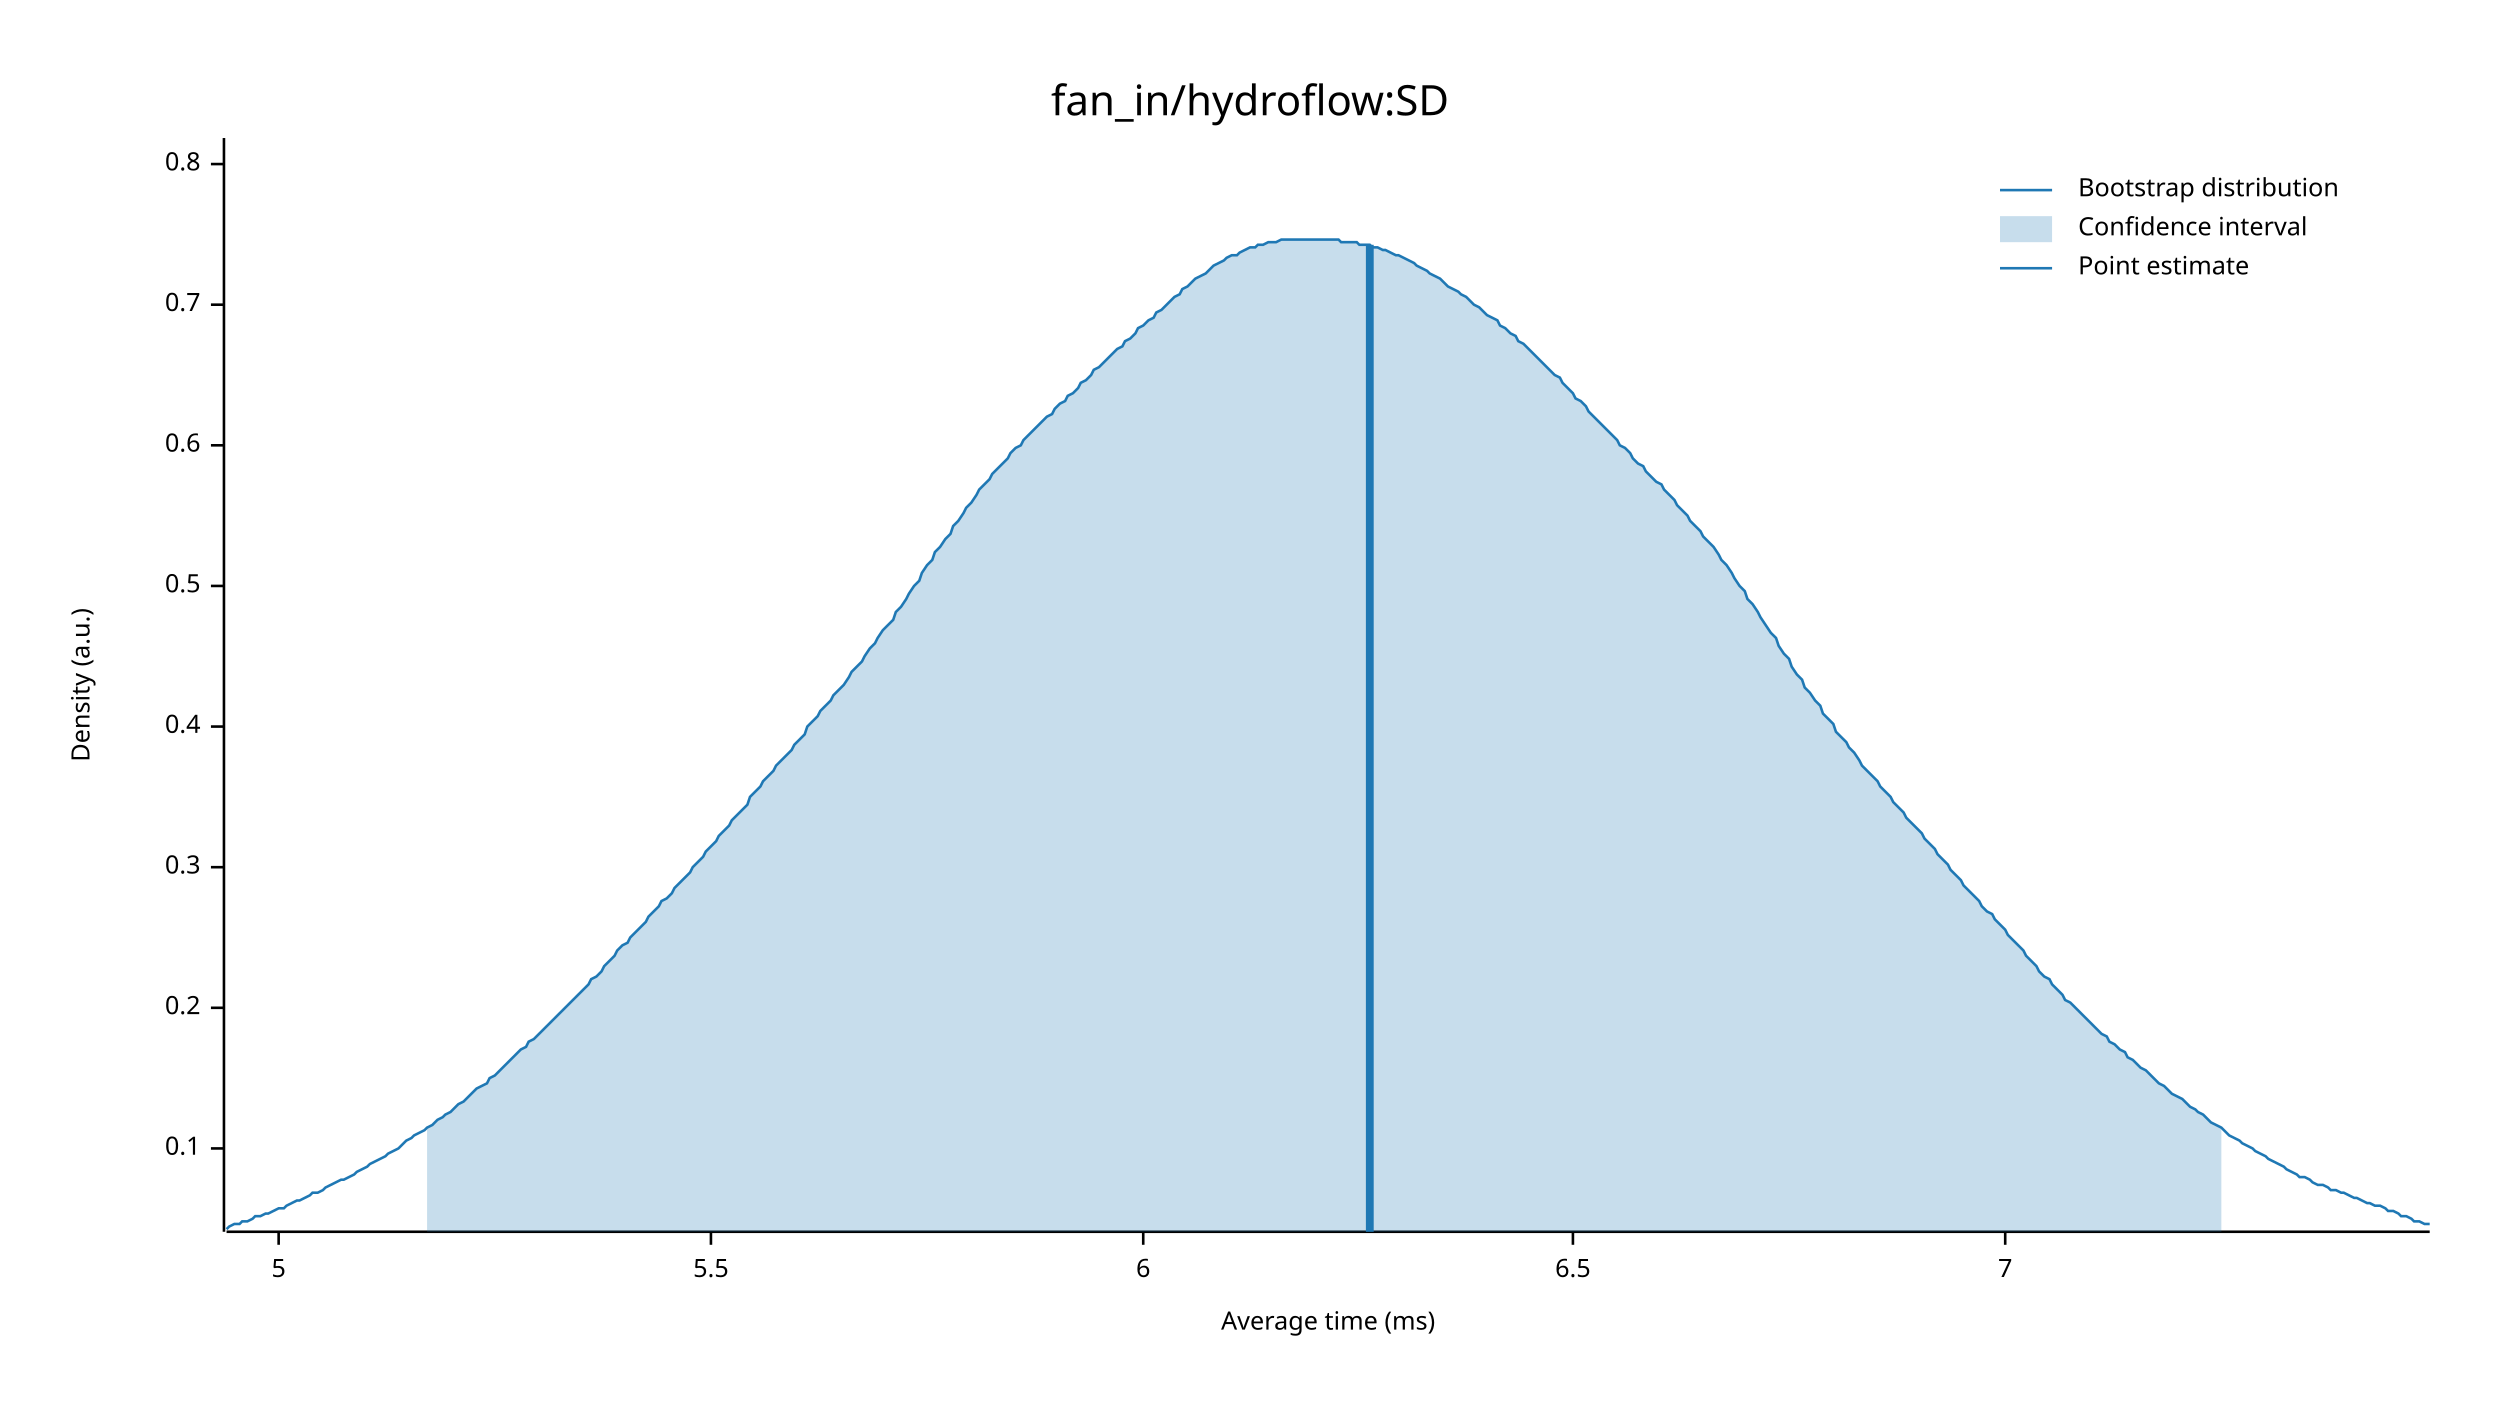
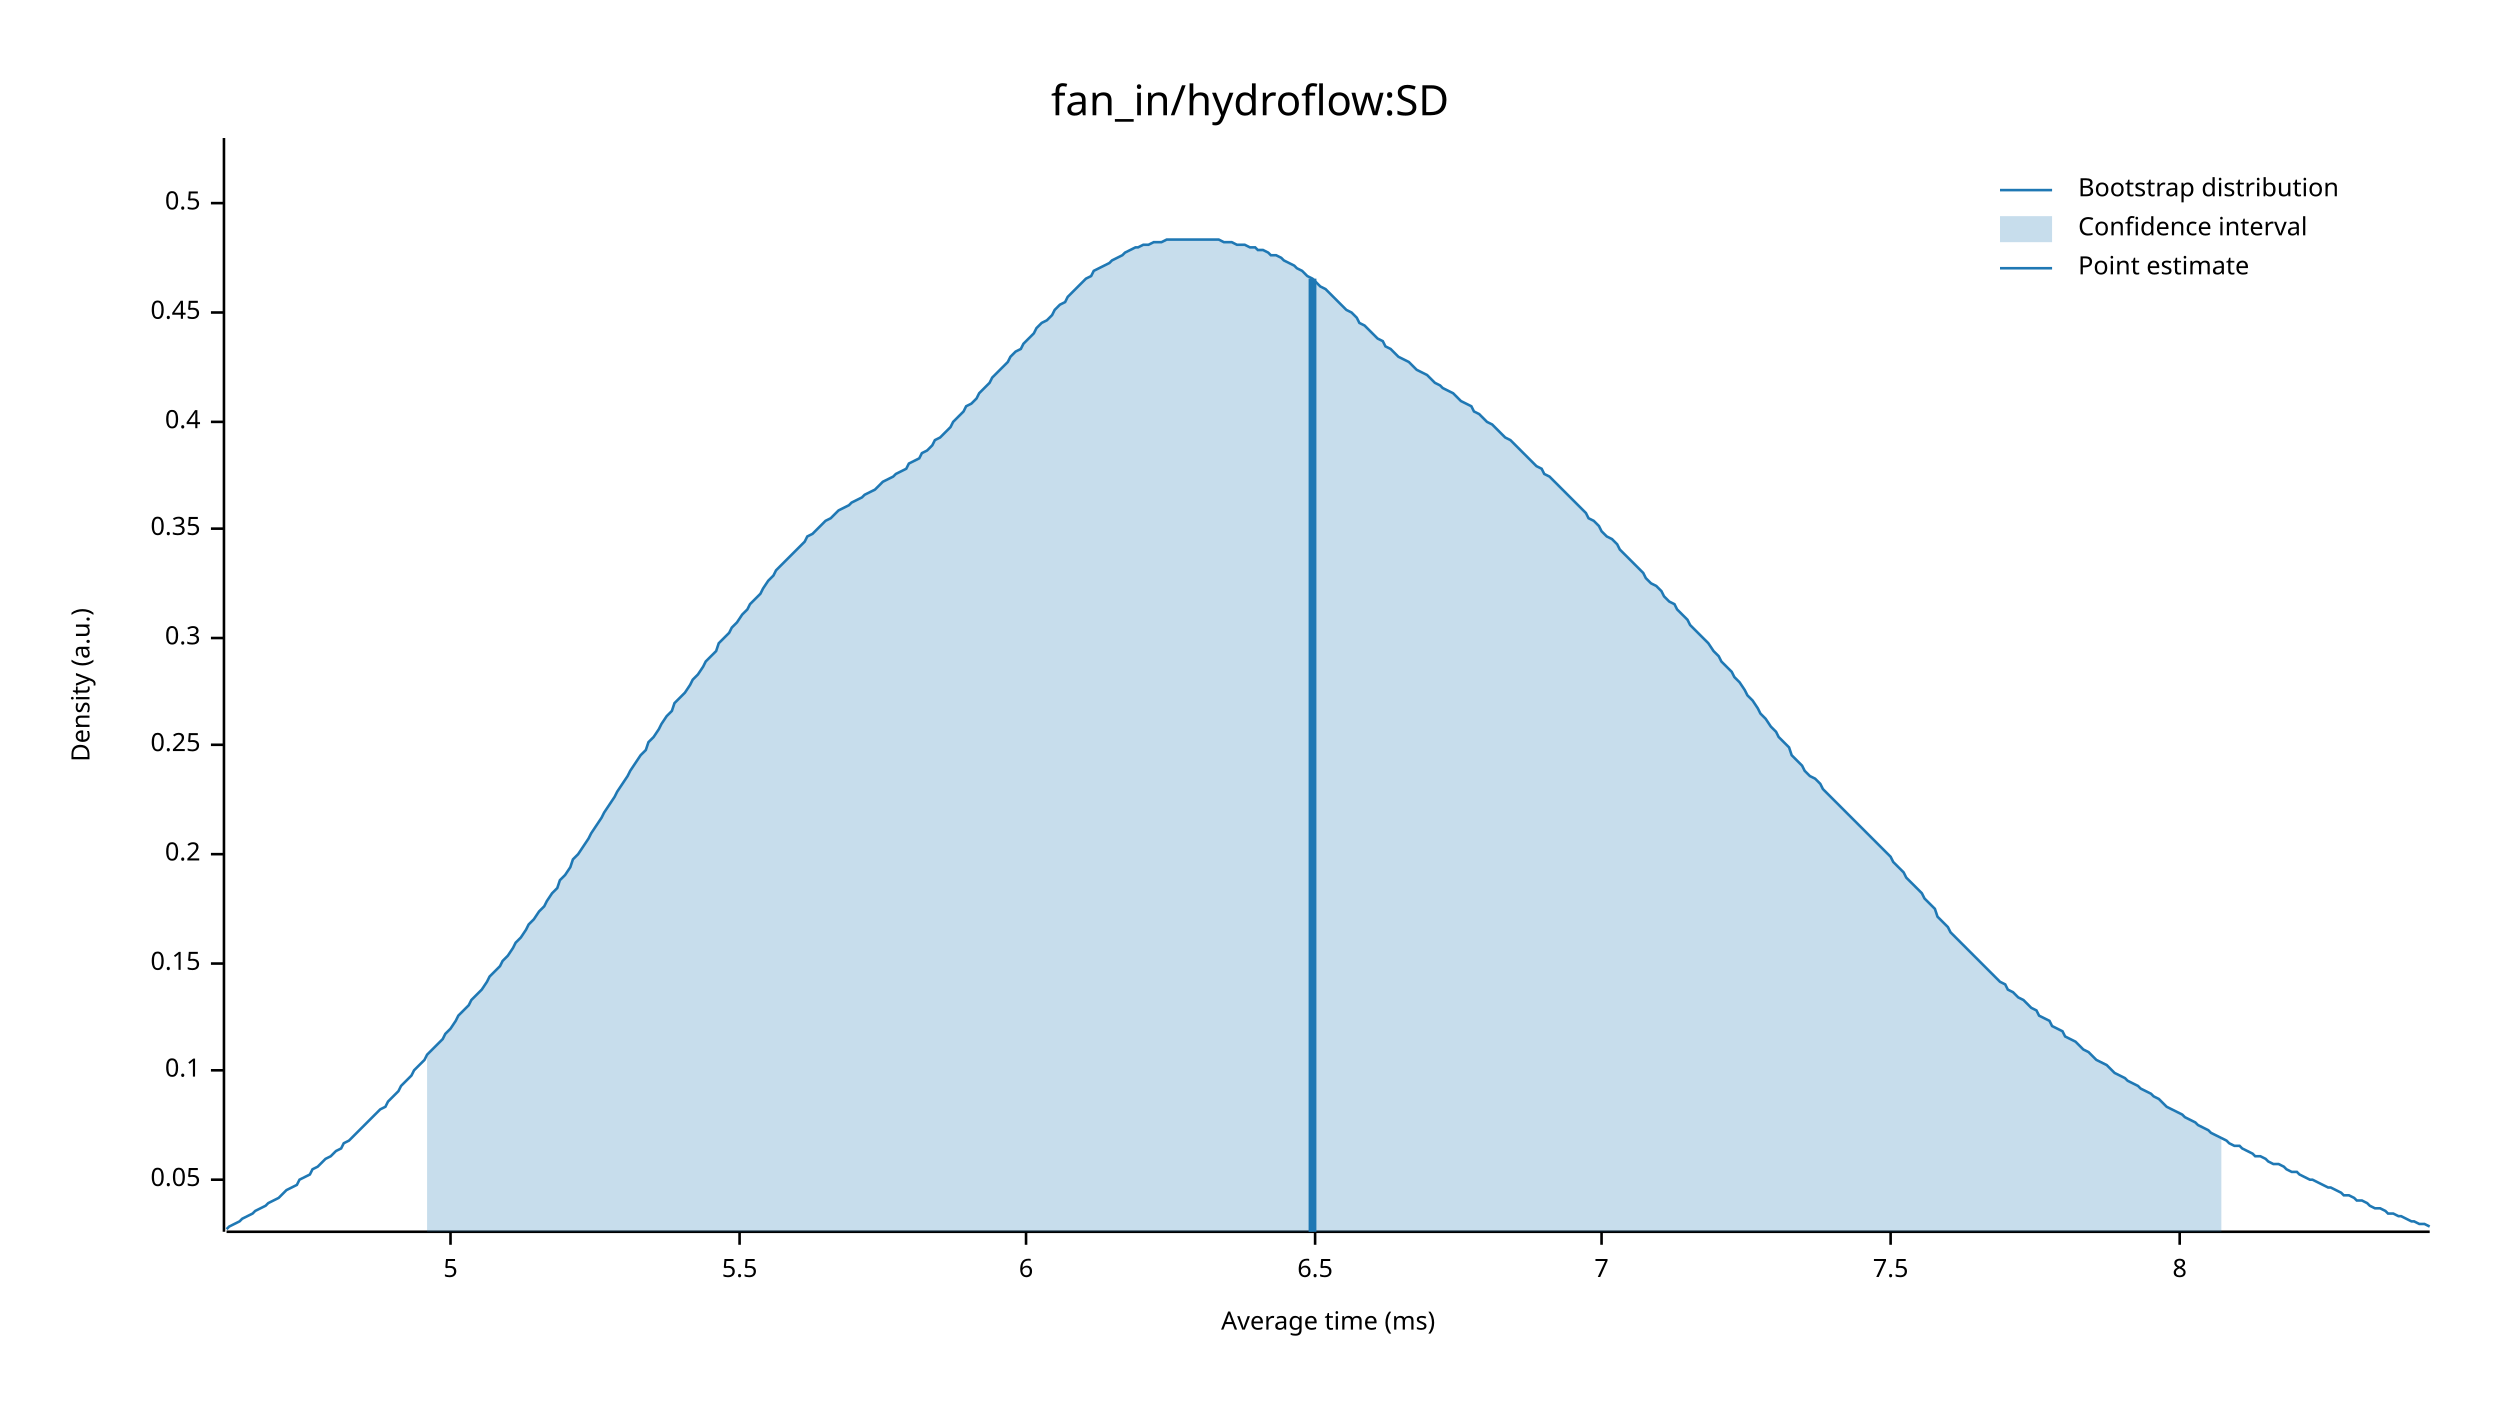
<svg xmlns="http://www.w3.org/2000/svg" width="960" height="540" viewBox="0 0 960 540">
  <text x="480" y="32" dy="0.76em" text-anchor="middle" font-family="sans-serif" font-size="16.129" opacity="1" fill="#000000">
fan_in/hydroflow:SD
</text>
  <text x="27" y="263" dy="0.76em" text-anchor="middle" font-family="sans-serif" font-size="9.677" opacity="1" fill="#000000" transform="rotate(270, 27, 263)">
Density (a.u.)
</text>
  <text x="510" y="513" dy="-0.5ex" text-anchor="middle" font-family="sans-serif" font-size="9.677" opacity="1" fill="#000000">
Average time (ms)
</text>
  <polyline fill="none" opacity="1" stroke="#000000" stroke-width="1" points="86,53 86,473 " />
-   <text x="77" y="441" dy="0.5ex" text-anchor="end" font-family="sans-serif" font-size="9.677" opacity="1" fill="#000000">
+   <text x="77" y="453" dy="0.5ex" text-anchor="end" font-family="sans-serif" font-size="9.677" opacity="1" fill="#000000">
+ 0.05
+ </text>
+   <polyline fill="none" opacity="1" stroke="#000000" stroke-width="1" points="81,453 86,453 " />
+   <text x="77" y="411" dy="0.5ex" text-anchor="end" font-family="sans-serif" font-size="9.677" opacity="1" fill="#000000">
0.1
</text>
-   <polyline fill="none" opacity="1" stroke="#000000" stroke-width="1" points="81,441 86,441 " />
-   <text x="77" y="387" dy="0.5ex" text-anchor="end" font-family="sans-serif" font-size="9.677" opacity="1" fill="#000000">
+   <polyline fill="none" opacity="1" stroke="#000000" stroke-width="1" points="81,411 86,411 " />
+   <text x="77" y="370" dy="0.5ex" text-anchor="end" font-family="sans-serif" font-size="9.677" opacity="1" fill="#000000">
+ 0.15
+ </text>
+   <polyline fill="none" opacity="1" stroke="#000000" stroke-width="1" points="81,370 86,370 " />
+   <text x="77" y="328" dy="0.5ex" text-anchor="end" font-family="sans-serif" font-size="9.677" opacity="1" fill="#000000">
0.2
</text>
-   <polyline fill="none" opacity="1" stroke="#000000" stroke-width="1" points="81,387 86,387 " />
-   <text x="77" y="333" dy="0.5ex" text-anchor="end" font-family="sans-serif" font-size="9.677" opacity="1" fill="#000000">
+   <polyline fill="none" opacity="1" stroke="#000000" stroke-width="1" points="81,328 86,328 " />
+   <text x="77" y="286" dy="0.5ex" text-anchor="end" font-family="sans-serif" font-size="9.677" opacity="1" fill="#000000">
+ 0.25
+ </text>
+   <polyline fill="none" opacity="1" stroke="#000000" stroke-width="1" points="81,286 86,286 " />
+   <text x="77" y="245" dy="0.5ex" text-anchor="end" font-family="sans-serif" font-size="9.677" opacity="1" fill="#000000">
0.3
</text>
-   <polyline fill="none" opacity="1" stroke="#000000" stroke-width="1" points="81,333 86,333 " />
-   <text x="77" y="279" dy="0.5ex" text-anchor="end" font-family="sans-serif" font-size="9.677" opacity="1" fill="#000000">
+   <polyline fill="none" opacity="1" stroke="#000000" stroke-width="1" points="81,245 86,245 " />
+   <text x="77" y="203" dy="0.5ex" text-anchor="end" font-family="sans-serif" font-size="9.677" opacity="1" fill="#000000">
+ 0.35
+ </text>
+   <polyline fill="none" opacity="1" stroke="#000000" stroke-width="1" points="81,203 86,203 " />
+   <text x="77" y="162" dy="0.5ex" text-anchor="end" font-family="sans-serif" font-size="9.677" opacity="1" fill="#000000">
0.4
</text>
-   <polyline fill="none" opacity="1" stroke="#000000" stroke-width="1" points="81,279 86,279 " />
-   <text x="77" y="225" dy="0.5ex" text-anchor="end" font-family="sans-serif" font-size="9.677" opacity="1" fill="#000000">
+   <polyline fill="none" opacity="1" stroke="#000000" stroke-width="1" points="81,162 86,162 " />
+   <text x="77" y="120" dy="0.5ex" text-anchor="end" font-family="sans-serif" font-size="9.677" opacity="1" fill="#000000">
+ 0.45
+ </text>
+   <polyline fill="none" opacity="1" stroke="#000000" stroke-width="1" points="81,120 86,120 " />
+   <text x="77" y="78" dy="0.5ex" text-anchor="end" font-family="sans-serif" font-size="9.677" opacity="1" fill="#000000">
0.5
</text>
-   <polyline fill="none" opacity="1" stroke="#000000" stroke-width="1" points="81,225 86,225 " />
-   <text x="77" y="171" dy="0.5ex" text-anchor="end" font-family="sans-serif" font-size="9.677" opacity="1" fill="#000000">
- 0.6
- </text>
-   <polyline fill="none" opacity="1" stroke="#000000" stroke-width="1" points="81,171 86,171 " />
-   <text x="77" y="117" dy="0.5ex" text-anchor="end" font-family="sans-serif" font-size="9.677" opacity="1" fill="#000000">
- 0.7
- </text>
-   <polyline fill="none" opacity="1" stroke="#000000" stroke-width="1" points="81,117 86,117 " />
-   <text x="77" y="63" dy="0.5ex" text-anchor="end" font-family="sans-serif" font-size="9.677" opacity="1" fill="#000000">
- 0.8
- </text>
-   <polyline fill="none" opacity="1" stroke="#000000" stroke-width="1" points="81,63 86,63 " />
+   <polyline fill="none" opacity="1" stroke="#000000" stroke-width="1" points="81,78 86,78 " />
  <polyline fill="none" opacity="1" stroke="#000000" stroke-width="1" points="87,473 933,473 " />
-   <text x="107" y="483" dy="0.76em" text-anchor="middle" font-family="sans-serif" font-size="9.677" opacity="1" fill="#000000">
+   <text x="173" y="483" dy="0.76em" text-anchor="middle" font-family="sans-serif" font-size="9.677" opacity="1" fill="#000000">
5
</text>
-   <polyline fill="none" opacity="1" stroke="#000000" stroke-width="1" points="107,473 107,478 " />
-   <text x="273" y="483" dy="0.76em" text-anchor="middle" font-family="sans-serif" font-size="9.677" opacity="1" fill="#000000">
+   <polyline fill="none" opacity="1" stroke="#000000" stroke-width="1" points="173,473 173,478 " />
+   <text x="284" y="483" dy="0.76em" text-anchor="middle" font-family="sans-serif" font-size="9.677" opacity="1" fill="#000000">
5.5
</text>
-   <polyline fill="none" opacity="1" stroke="#000000" stroke-width="1" points="273,473 273,478 " />
-   <text x="439" y="483" dy="0.76em" text-anchor="middle" font-family="sans-serif" font-size="9.677" opacity="1" fill="#000000">
+   <polyline fill="none" opacity="1" stroke="#000000" stroke-width="1" points="284,473 284,478 " />
+   <text x="394" y="483" dy="0.76em" text-anchor="middle" font-family="sans-serif" font-size="9.677" opacity="1" fill="#000000">
6
</text>
-   <polyline fill="none" opacity="1" stroke="#000000" stroke-width="1" points="439,473 439,478 " />
-   <text x="604" y="483" dy="0.76em" text-anchor="middle" font-family="sans-serif" font-size="9.677" opacity="1" fill="#000000">
+   <polyline fill="none" opacity="1" stroke="#000000" stroke-width="1" points="394,473 394,478 " />
+   <text x="505" y="483" dy="0.76em" text-anchor="middle" font-family="sans-serif" font-size="9.677" opacity="1" fill="#000000">
6.5
</text>
-   <polyline fill="none" opacity="1" stroke="#000000" stroke-width="1" points="604,473 604,478 " />
-   <text x="770" y="483" dy="0.76em" text-anchor="middle" font-family="sans-serif" font-size="9.677" opacity="1" fill="#000000">
+   <polyline fill="none" opacity="1" stroke="#000000" stroke-width="1" points="505,473 505,478 " />
+   <text x="615" y="483" dy="0.76em" text-anchor="middle" font-family="sans-serif" font-size="9.677" opacity="1" fill="#000000">
7
</text>
-   <polyline fill="none" opacity="1" stroke="#000000" stroke-width="1" points="770,473 770,478 " />
-   <polyline fill="none" opacity="1" stroke="#1F78B4" stroke-width="1" points="87,472 88,471 90,470 92,470 93,469 95,469 97,468 98,467 100,467 102,466 103,466 105,465 107,464 109,464 110,463 112,462 114,461 115,461 117,460 119,459 120,458 122,458 124,457 125,456 127,455 129,454 131,453 132,453 134,452 136,451 137,450 139,449 141,448 142,447 144,446 146,445 148,444 149,443 151,442 153,441 154,440 156,438 158,437 159,436 161,435 163,434 164,433 166,432 168,430 170,429 171,428 173,427 175,425 176,424 178,423 180,421 181,420 183,418 185,417 187,416 188,414 190,413 192,411 193,410 195,408 197,406 198,405 200,403 202,402 203,400 205,399 207,397 209,395 210,394 212,392 214,390 215,389 217,387 219,385 220,384 222,382 224,380 226,378 227,376 229,375 231,373 232,371 234,369 236,367 237,365 239,363 241,362 242,360 244,358 246,356 248,354 249,352 251,350 253,348 254,346 256,345 258,343 259,341 261,339 263,337 265,335 266,333 268,331 270,329 271,327 273,325 275,323 276,321 278,319 280,317 281,315 283,313 285,311 287,309 288,306 290,304 292,302 293,300 295,298 297,296 298,294 300,292 302,290 304,288 305,286 307,284 309,282 310,279 312,277 314,275 315,273 317,271 319,269 320,267 322,265 324,263 326,260 327,258 329,256 331,254 332,252 334,249 336,247 337,245 339,242 341,240 343,238 344,235 346,233 348,230 349,228 351,225 353,223 354,220 356,217 358,215 359,212 361,210 363,207 365,205 366,202 368,200 370,197 371,195 373,193 375,190 376,188 378,186 380,184 381,182 383,180 385,178 387,176 388,174 390,172 392,171 393,169 395,167 397,165 398,164 400,162 402,160 404,159 405,157 407,155 409,154 410,152 412,151 414,149 415,147 417,146 419,144 420,142 422,141 424,139 426,137 427,136 429,134 431,133 432,131 434,130 436,128 437,126 439,125 441,123 443,122 444,120 446,119 448,117 449,116 451,114 453,113 454,111 456,110 458,108 459,107 461,106 463,105 465,103 466,102 468,101 470,100 471,99 473,98 475,98 476,97 478,96 480,95 482,95 483,94 485,94 487,93 488,93 490,93 492,92 493,92 495,92 497,92 498,92 500,92 502,92 504,92 505,92 507,92 509,92 510,92 512,92 514,92 515,93 517,93 519,93 521,93 522,94 524,94 526,94 527,95 529,95 531,96 532,96 534,97 536,98 537,98 539,99 541,100 543,101 544,102 546,103 548,104 549,105 551,106 553,107 554,108 556,110 558,111 560,112 561,113 563,114 565,116 566,117 568,118 570,120 571,121 573,122 575,123 576,125 578,126 580,128 582,129 583,131 585,132 587,134 588,135 590,137 592,139 593,140 595,142 597,144 599,145 600,147 602,149 604,151 605,153 607,154 609,156 610,158 612,160 614,162 615,163 617,165 619,167 621,169 622,171 624,172 626,174 627,176 629,178 631,179 632,181 634,183 636,185 638,186 639,188 641,190 643,192 644,194 646,196 648,198 649,200 651,202 653,204 654,206 656,208 658,210 660,213 661,215 663,217 665,220 666,222 668,225 670,227 671,230 673,232 675,235 676,237 678,240 680,243 682,245 683,248 685,251 687,253 688,256 690,259 692,261 693,264 695,266 697,269 699,271 700,274 702,276 704,278 705,281 707,283 709,285 710,287 712,289 714,292 715,294 717,296 719,298 721,300 722,302 724,304 726,306 727,308 729,310 731,312 732,314 734,316 736,318 738,320 739,322 741,324 743,326 744,328 746,330 748,332 749,334 751,336 753,338 754,340 756,342 758,344 760,346 761,348 763,350 765,351 766,353 768,355 770,357 771,359 773,361 775,363 777,365 778,367 780,369 782,371 783,373 785,375 787,376 788,378 790,380 792,382 793,384 795,385 797,387 799,389 800,390 802,392 804,394 805,395 807,397 809,398 810,400 812,401 814,403 816,404 817,406 819,407 821,409 822,410 824,411 826,413 827,414 829,416 831,417 832,418 834,420 836,421 838,422 839,423 841,425 843,426 844,427 846,428 848,430 849,431 851,432 853,433 855,435 856,436 858,437 860,438 861,439 863,440 865,441 866,442 868,443 870,444 871,445 873,446 875,447 877,448 878,449 880,450 882,451 883,452 885,452 887,453 888,454 890,455 892,455 894,456 895,457 897,457 899,458 900,458 902,459 904,460 905,460 907,461 909,462 910,462 912,463 914,463 916,464 917,465 919,465 921,466 922,467 924,467 926,468 927,469 929,469 931,470 933,470 " />
-   <polygon opacity="0.25" fill="#1F78B4" points="164,433 166,432 168,430 170,429 171,428 173,427 175,425 176,424 178,423 180,421 181,420 183,418 185,417 187,416 188,414 190,413 192,411 193,410 195,408 197,406 198,405 200,403 202,402 203,400 205,399 207,397 209,395 210,394 212,392 214,390 215,389 217,387 219,385 220,384 222,382 224,380 226,378 227,376 229,375 231,373 232,371 234,369 236,367 237,365 239,363 241,362 242,360 244,358 246,356 248,354 249,352 251,350 253,348 254,346 256,345 258,343 259,341 261,339 263,337 265,335 266,333 268,331 270,329 271,327 273,325 275,323 276,321 278,319 280,317 281,315 283,313 285,311 287,309 288,306 290,304 292,302 293,300 295,298 297,296 298,294 300,292 302,290 304,288 305,286 307,284 309,282 310,279 312,277 314,275 315,273 317,271 319,269 320,267 322,265 324,263 326,260 327,258 329,256 331,254 332,252 334,249 336,247 337,245 339,242 341,240 343,238 344,235 346,233 348,230 349,228 351,225 353,223 354,220 356,217 358,215 359,212 361,210 363,207 365,205 366,202 368,200 370,197 371,195 373,193 375,190 376,188 378,186 380,184 381,182 383,180 385,178 387,176 388,174 390,172 392,171 393,169 395,167 397,165 398,164 400,162 402,160 404,159 405,157 407,155 409,154 410,152 412,151 414,149 415,147 417,146 419,144 420,142 422,141 424,139 426,137 427,136 429,134 431,133 432,131 434,130 436,128 437,126 439,125 441,123 443,122 444,120 446,119 448,117 449,116 451,114 453,113 454,111 456,110 458,108 459,107 461,106 463,105 465,103 466,102 468,101 470,100 471,99 473,98 475,98 476,97 478,96 480,95 482,95 483,94 485,94 487,93 488,93 490,93 492,92 493,92 495,92 497,92 498,92 500,92 502,92 504,92 505,92 507,92 509,92 510,92 512,92 514,92 515,93 517,93 519,93 521,93 522,94 524,94 526,94 527,95 529,95 531,96 532,96 534,97 536,98 537,98 539,99 541,100 543,101 544,102 546,103 548,104 549,105 551,106 553,107 554,108 556,110 558,111 560,112 561,113 563,114 565,116 566,117 568,118 570,120 571,121 573,122 575,123 576,125 578,126 580,128 582,129 583,131 585,132 587,134 588,135 590,137 592,139 593,140 595,142 597,144 599,145 600,147 602,149 604,151 605,153 607,154 609,156 610,158 612,160 614,162 615,163 617,165 619,167 621,169 622,171 624,172 626,174 627,176 629,178 631,179 632,181 634,183 636,185 638,186 639,188 641,190 643,192 644,194 646,196 648,198 649,200 651,202 653,204 654,206 656,208 658,210 660,213 661,215 663,217 665,220 666,222 668,225 670,227 671,230 673,232 675,235 676,237 678,240 680,243 682,245 683,248 685,251 687,253 688,256 690,259 692,261 693,264 695,266 697,269 699,271 700,274 702,276 704,278 705,281 707,283 709,285 710,287 712,289 714,292 715,294 717,296 719,298 721,300 722,302 724,304 726,306 727,308 729,310 731,312 732,314 734,316 736,318 738,320 739,322 741,324 743,326 744,328 746,330 748,332 749,334 751,336 753,338 754,340 756,342 758,344 760,346 761,348 763,350 765,351 766,353 768,355 770,357 771,359 773,361 775,363 777,365 778,367 780,369 782,371 783,373 785,375 787,376 788,378 790,380 792,382 793,384 795,385 797,387 799,389 800,390 802,392 804,394 805,395 807,397 809,398 810,400 812,401 814,403 816,404 817,406 819,407 821,409 822,410 824,411 826,413 827,414 829,416 831,417 832,418 834,420 836,421 838,422 839,423 841,425 843,426 844,427 846,428 848,430 849,431 851,432 853,433 853,473 164,473 " />
-   <polyline fill="none" opacity="1" stroke="#1F78B4" stroke-width="3" points="526,473 526,94 " />
+   <polyline fill="none" opacity="1" stroke="#000000" stroke-width="1" points="615,473 615,478 " />
+   <text x="726" y="483" dy="0.76em" text-anchor="middle" font-family="sans-serif" font-size="9.677" opacity="1" fill="#000000">
+ 7.5
+ </text>
+   <polyline fill="none" opacity="1" stroke="#000000" stroke-width="1" points="726,473 726,478 " />
+   <text x="837" y="483" dy="0.76em" text-anchor="middle" font-family="sans-serif" font-size="9.677" opacity="1" fill="#000000">
+ 8
+ </text>
+   <polyline fill="none" opacity="1" stroke="#000000" stroke-width="1" points="837,473 837,478 " />
+   <polyline fill="none" opacity="1" stroke="#1F78B4" stroke-width="1" points="87,472 88,471 90,470 92,469 93,468 95,467 97,466 98,465 100,464 102,463 103,462 105,461 107,460 109,458 110,457 112,456 114,455 115,453 117,452 119,451 120,449 122,448 124,446 125,445 127,444 129,442 131,441 132,439 134,438 136,436 137,435 139,433 141,431 142,430 144,428 146,426 148,425 149,423 151,421 153,419 154,417 156,415 158,413 159,411 161,409 163,407 164,405 166,403 168,401 170,399 171,397 173,395 175,392 176,390 178,388 180,386 181,384 183,382 185,380 187,377 188,375 190,373 192,371 193,369 195,367 197,364 198,362 200,360 202,357 203,355 205,353 207,350 209,348 210,346 212,343 214,341 215,338 217,336 219,333 220,330 222,328 224,325 226,322 227,320 229,317 231,314 232,312 234,309 236,306 237,304 239,301 241,298 242,296 244,293 246,290 248,288 249,285 251,283 253,280 254,278 256,275 258,273 259,270 261,268 263,266 265,263 266,261 268,259 270,256 271,254 273,252 275,250 276,247 278,245 280,243 281,241 283,239 285,236 287,234 288,232 290,230 292,228 293,226 295,223 297,221 298,219 300,217 302,215 304,213 305,212 307,210 309,208 310,206 312,205 314,203 315,202 317,200 319,199 320,198 322,196 324,195 326,194 327,193 329,192 331,191 332,190 334,189 336,188 337,187 339,185 341,184 343,183 344,182 346,181 348,180 349,178 351,177 353,176 354,174 356,173 358,171 359,169 361,168 363,166 365,164 366,162 368,160 370,158 371,156 373,155 375,153 376,151 378,149 380,147 381,145 383,143 385,141 387,139 388,137 390,135 392,134 393,132 395,130 397,128 398,126 400,124 402,123 404,121 405,119 407,117 409,116 410,114 412,112 414,110 415,109 417,107 419,106 420,104 422,103 424,102 426,101 427,100 429,99 431,98 432,97 434,96 436,95 437,95 439,94 441,94 443,93 444,93 446,93 448,92 449,92 451,92 453,92 454,92 456,92 458,92 459,92 461,92 463,92 465,92 466,92 468,92 470,93 471,93 473,93 475,94 476,94 478,94 480,95 482,95 483,96 485,96 487,97 488,98 490,98 492,99 493,100 495,101 497,102 498,103 500,104 502,106 504,107 505,108 507,110 509,111 510,112 512,114 514,116 515,117 517,119 519,120 521,122 522,124 524,125 526,127 527,128 529,130 531,131 532,133 534,134 536,136 537,137 539,138 541,139 543,141 544,142 546,143 548,144 549,145 551,147 553,148 554,149 556,150 558,151 560,153 561,154 563,155 565,156 566,158 568,159 570,161 571,162 573,163 575,165 576,166 578,168 580,169 582,171 583,172 585,174 587,176 588,177 590,179 592,180 593,182 595,183 597,185 599,187 600,188 602,190 604,192 605,193 607,195 609,197 610,199 612,200 614,202 615,204 617,206 619,207 621,209 622,211 624,213 626,215 627,216 629,218 631,220 632,222 634,224 636,225 638,227 639,229 641,231 643,232 644,234 646,236 648,238 649,240 651,242 653,244 654,245 656,247 658,250 660,252 661,254 663,256 665,258 666,260 668,262 670,265 671,267 673,269 675,272 676,274 678,276 680,279 682,281 683,283 685,285 687,287 688,290 690,292 692,294 693,296 695,298 697,299 699,301 700,303 702,305 704,307 705,308 707,310 709,312 710,313 712,315 714,317 715,318 717,320 719,322 721,324 722,325 724,327 726,329 727,331 729,333 731,335 732,337 734,339 736,341 738,343 739,345 741,347 743,349 744,352 746,354 748,356 749,358 751,360 753,362 754,363 756,365 758,367 760,369 761,370 763,372 765,374 766,375 768,377 770,378 771,380 773,381 775,383 777,384 778,385 780,387 782,388 783,390 785,391 787,392 788,394 790,395 792,396 793,398 795,399 797,400 799,402 800,403 802,404 804,406 805,407 807,408 809,409 810,410 812,412 814,413 816,414 817,415 819,416 821,417 822,418 824,419 826,420 827,421 829,422 831,424 832,425 834,426 836,427 838,428 839,429 841,430 843,431 844,432 846,433 848,434 849,435 851,436 853,437 855,438 856,439 858,440 860,440 861,441 863,442 865,443 866,444 868,444 870,445 871,446 873,447 875,447 877,448 878,449 880,450 882,450 883,451 885,452 887,453 888,453 890,454 892,455 894,456 895,456 897,457 899,458 900,459 902,459 904,460 905,461 907,461 909,462 910,463 912,464 914,464 916,465 917,466 919,466 921,467 922,467 924,468 926,469 927,469 929,470 931,470 933,471 " />
+   <polygon opacity="0.25" fill="#1F78B4" points="164,405 166,403 168,401 170,399 171,397 173,395 175,392 176,390 178,388 180,386 181,384 183,382 185,380 187,377 188,375 190,373 192,371 193,369 195,367 197,364 198,362 200,360 202,357 203,355 205,353 207,350 209,348 210,346 212,343 214,341 215,338 217,336 219,333 220,330 222,328 224,325 226,322 227,320 229,317 231,314 232,312 234,309 236,306 237,304 239,301 241,298 242,296 244,293 246,290 248,288 249,285 251,283 253,280 254,278 256,275 258,273 259,270 261,268 263,266 265,263 266,261 268,259 270,256 271,254 273,252 275,250 276,247 278,245 280,243 281,241 283,239 285,236 287,234 288,232 290,230 292,228 293,226 295,223 297,221 298,219 300,217 302,215 304,213 305,212 307,210 309,208 310,206 312,205 314,203 315,202 317,200 319,199 320,198 322,196 324,195 326,194 327,193 329,192 331,191 332,190 334,189 336,188 337,187 339,185 341,184 343,183 344,182 346,181 348,180 349,178 351,177 353,176 354,174 356,173 358,171 359,169 361,168 363,166 365,164 366,162 368,160 370,158 371,156 373,155 375,153 376,151 378,149 380,147 381,145 383,143 385,141 387,139 388,137 390,135 392,134 393,132 395,130 397,128 398,126 400,124 402,123 404,121 405,119 407,117 409,116 410,114 412,112 414,110 415,109 417,107 419,106 420,104 422,103 424,102 426,101 427,100 429,99 431,98 432,97 434,96 436,95 437,95 439,94 441,94 443,93 444,93 446,93 448,92 449,92 451,92 453,92 454,92 456,92 458,92 459,92 461,92 463,92 465,92 466,92 468,92 470,93 471,93 473,93 475,94 476,94 478,94 480,95 482,95 483,96 485,96 487,97 488,98 490,98 492,99 493,100 495,101 497,102 498,103 500,104 502,106 504,107 505,108 507,110 509,111 510,112 512,114 514,116 515,117 517,119 519,120 521,122 522,124 524,125 526,127 527,128 529,130 531,131 532,133 534,134 536,136 537,137 539,138 541,139 543,141 544,142 546,143 548,144 549,145 551,147 553,148 554,149 556,150 558,151 560,153 561,154 563,155 565,156 566,158 568,159 570,161 571,162 573,163 575,165 576,166 578,168 580,169 582,171 583,172 585,174 587,176 588,177 590,179 592,180 593,182 595,183 597,185 599,187 600,188 602,190 604,192 605,193 607,195 609,197 610,199 612,200 614,202 615,204 617,206 619,207 621,209 622,211 624,213 626,215 627,216 629,218 631,220 632,222 634,224 636,225 638,227 639,229 641,231 643,232 644,234 646,236 648,238 649,240 651,242 653,244 654,245 656,247 658,250 660,252 661,254 663,256 665,258 666,260 668,262 670,265 671,267 673,269 675,272 676,274 678,276 680,279 682,281 683,283 685,285 687,287 688,290 690,292 692,294 693,296 695,298 697,299 699,301 700,303 702,305 704,307 705,308 707,310 709,312 710,313 712,315 714,317 715,318 717,320 719,322 721,324 722,325 724,327 726,329 727,331 729,333 731,335 732,337 734,339 736,341 738,343 739,345 741,347 743,349 744,352 746,354 748,356 749,358 751,360 753,362 754,363 756,365 758,367 760,369 761,370 763,372 765,374 766,375 768,377 770,378 771,380 773,381 775,383 777,384 778,385 780,387 782,388 783,390 785,391 787,392 788,394 790,395 792,396 793,398 795,399 797,400 799,402 800,403 802,404 804,406 805,407 807,408 809,409 810,410 812,412 814,413 816,414 817,415 819,416 821,417 822,418 824,419 826,420 827,421 829,422 831,424 832,425 834,426 836,427 838,428 839,429 841,430 843,431 844,432 846,433 848,434 849,435 851,436 853,437 853,473 164,473 " />
+   <polyline fill="none" opacity="1" stroke="#1F78B4" stroke-width="3" points="504,473 504,107 " />
  <text x="798" y="68" dy="0.76em" text-anchor="start" font-family="sans-serif" font-size="9.677" opacity="1" fill="#000000">
Bootstrap distribution
</text>
  <text x="798" y="83" dy="0.76em" text-anchor="start" font-family="sans-serif" font-size="9.677" opacity="1" fill="#000000">
Confidence interval
</text>
  <text x="798" y="98" dy="0.76em" text-anchor="start" font-family="sans-serif" font-size="9.677" opacity="1" fill="#000000">
Point estimate
</text>
  <polyline fill="none" opacity="1" stroke="#1F78B4" stroke-width="1" points="768,73 788,73 " />
  <rect x="768" y="83" width="20" height="10" opacity="0.25" fill="#1F78B4" stroke="none" />
  <polyline fill="none" opacity="1" stroke="#1F78B4" stroke-width="1" points="768,103 788,103 " />
</svg>
